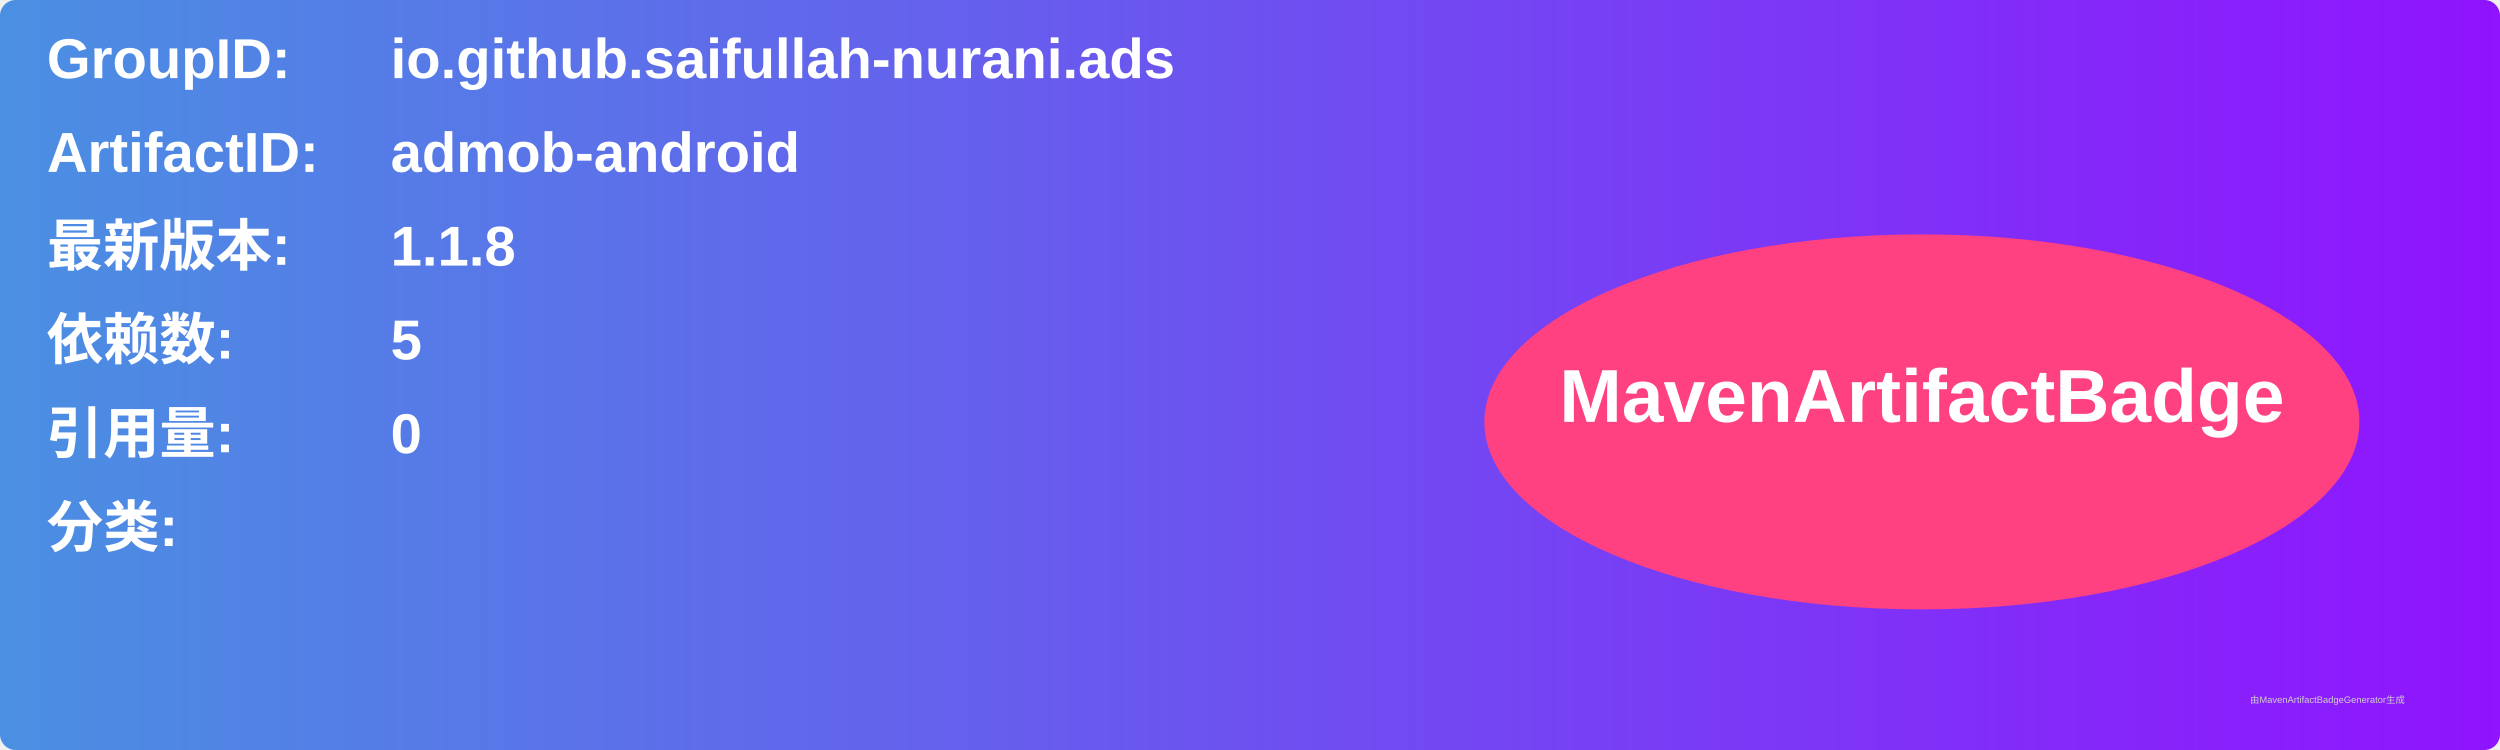
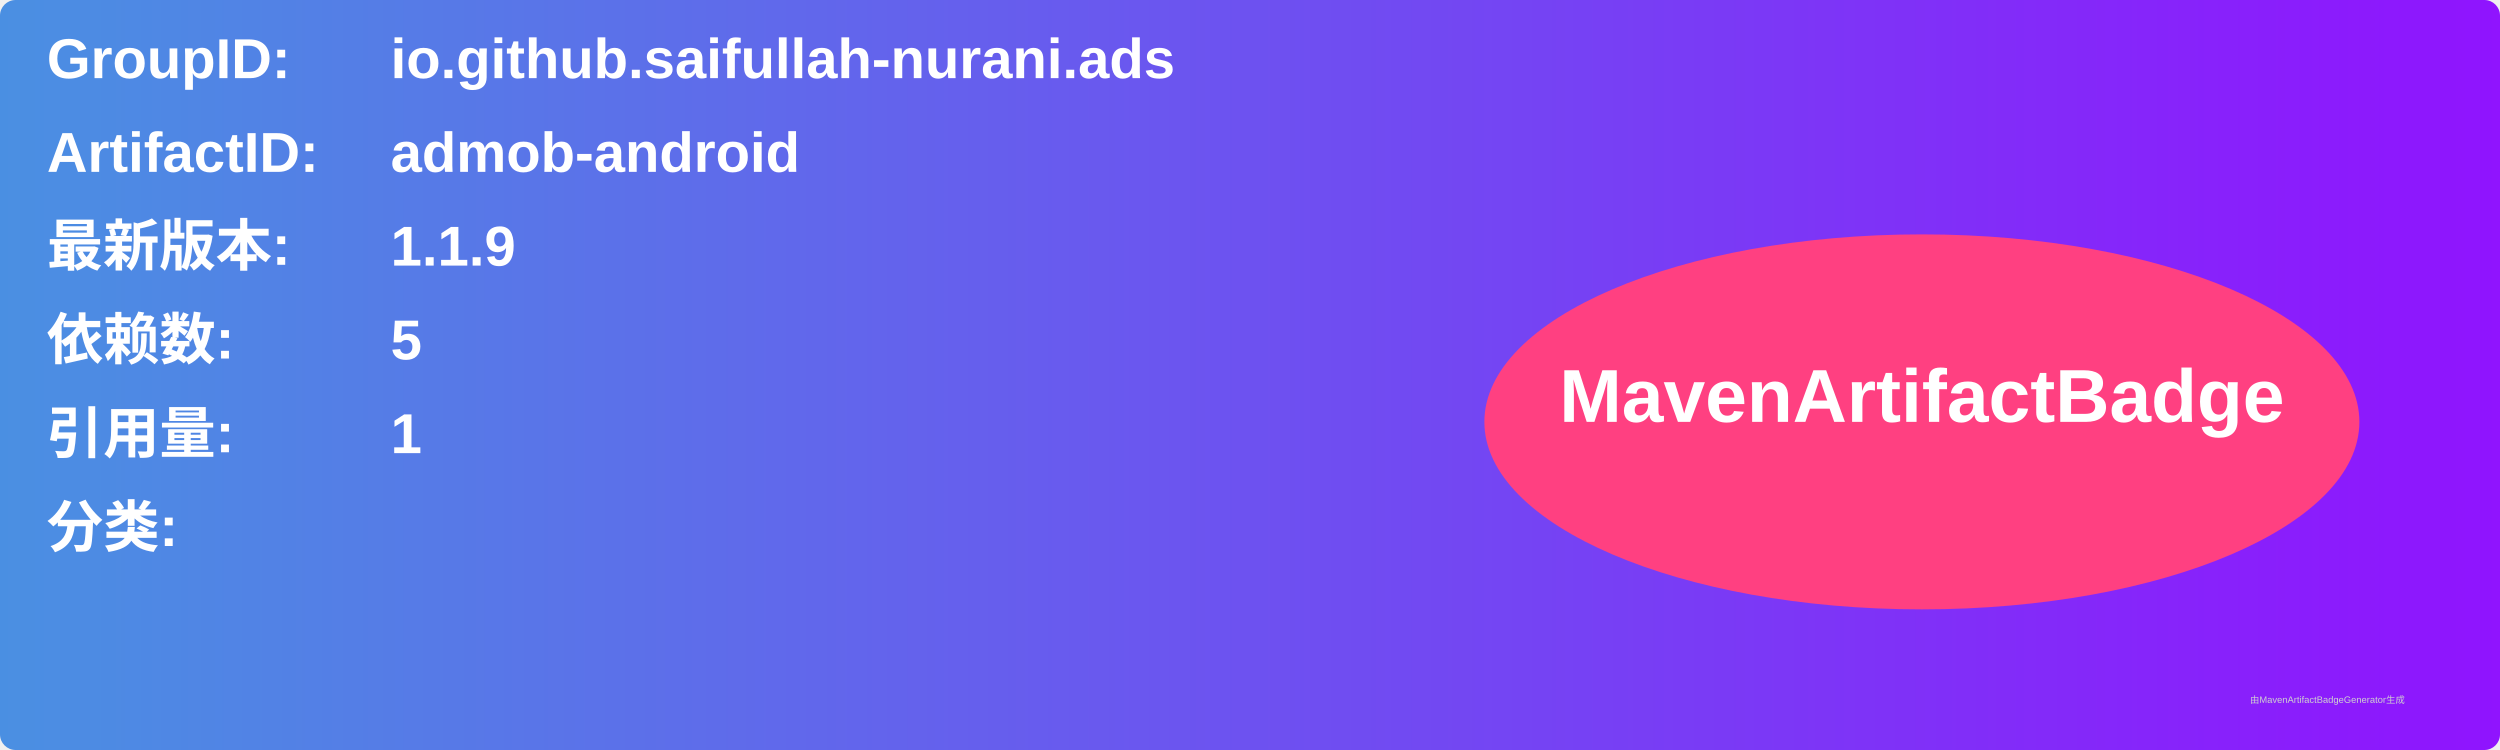
<svg xmlns="http://www.w3.org/2000/svg" width="800" height="240" viewBox="0 0 800 240">
  <linearGradient id="grad" x1="0%" y1="0%" x2="100%" y2="0%">
    <stop offset="0%" stop-color="#4a90e2" />
    <stop offset="100%" stop-color="#9013fe" />
  </linearGradient>
  <rect width="100%" height="100%" rx="5" ry="5" fill="url(#grad)" />
  <g transform="translate(15, 15)">
    <text x="0" y="10" font-family="Arial" font-size="18" fill="white" font-weight="bold" width="260">GroupID:</text>
    <text x="110" y="10" font-family="Arial" font-size="18" fill="white" font-weight="bold" width="460">io.github.saifullah-nurani.ads</text>
    <text x="0" y="40" font-family="Arial" font-size="18" fill="white" font-weight="bold" width="260">ArtifactID:</text>
    <text x="110" y="40" font-family="Arial" font-size="18" fill="white" font-weight="bold" width="460">admob-android</text>
    <text x="0" y="70" font-family="Arial" font-size="18" fill="white" font-weight="bold">最新版本:</text>
    <text x="110" y="70" font-family="Arial" font-size="18" fill="white" font-weight="bold">
-       <tspan font-weight="bold">1.1.8</tspan>
+       <tspan font-weight="bold">1.1.9</tspan>
    </text>
    <text x="0" y="100" font-family="Arial" font-size="18" fill="white" font-weight="bold">依赖数: </text>
    <text x="110" y="100" font-family="Arial" font-size="18" fill="white">
      <tspan font-weight="bold">5</tspan>
    </text>
    <text x="0" y="130" font-family="Arial" font-size="18" fill="white" font-weight="bold">引用量: </text>
    <text x="110" y="130" font-family="Arial" font-size="18" fill="white">
-       <tspan font-weight="bold">0</tspan>
+       <tspan font-weight="bold">1</tspan>
    </text>
    <text x="0" y="160" font-family="Arial" font-size="18" fill="white" font-weight="bold">分类:</text>
    <text x="10" y="190" font-family="Arial" font-size="10" fill="white">
      <tspan font-weight="bold" />
    </text>
    <ellipse cx="600" cy="120" rx="140" ry="60" fill="#ff4081" />
    <text x="600" y="120" text-anchor="middle" font-family="Arial" font-size="24" fill="white" font-weight="bold">MavenArtifactBadge</text>
  </g>
  <text x="720" y="225" font-family="Arial" font-size="3" fill="#d0d0d0">由MavenArtifactBadgeGenerator生成</text>
</svg>
